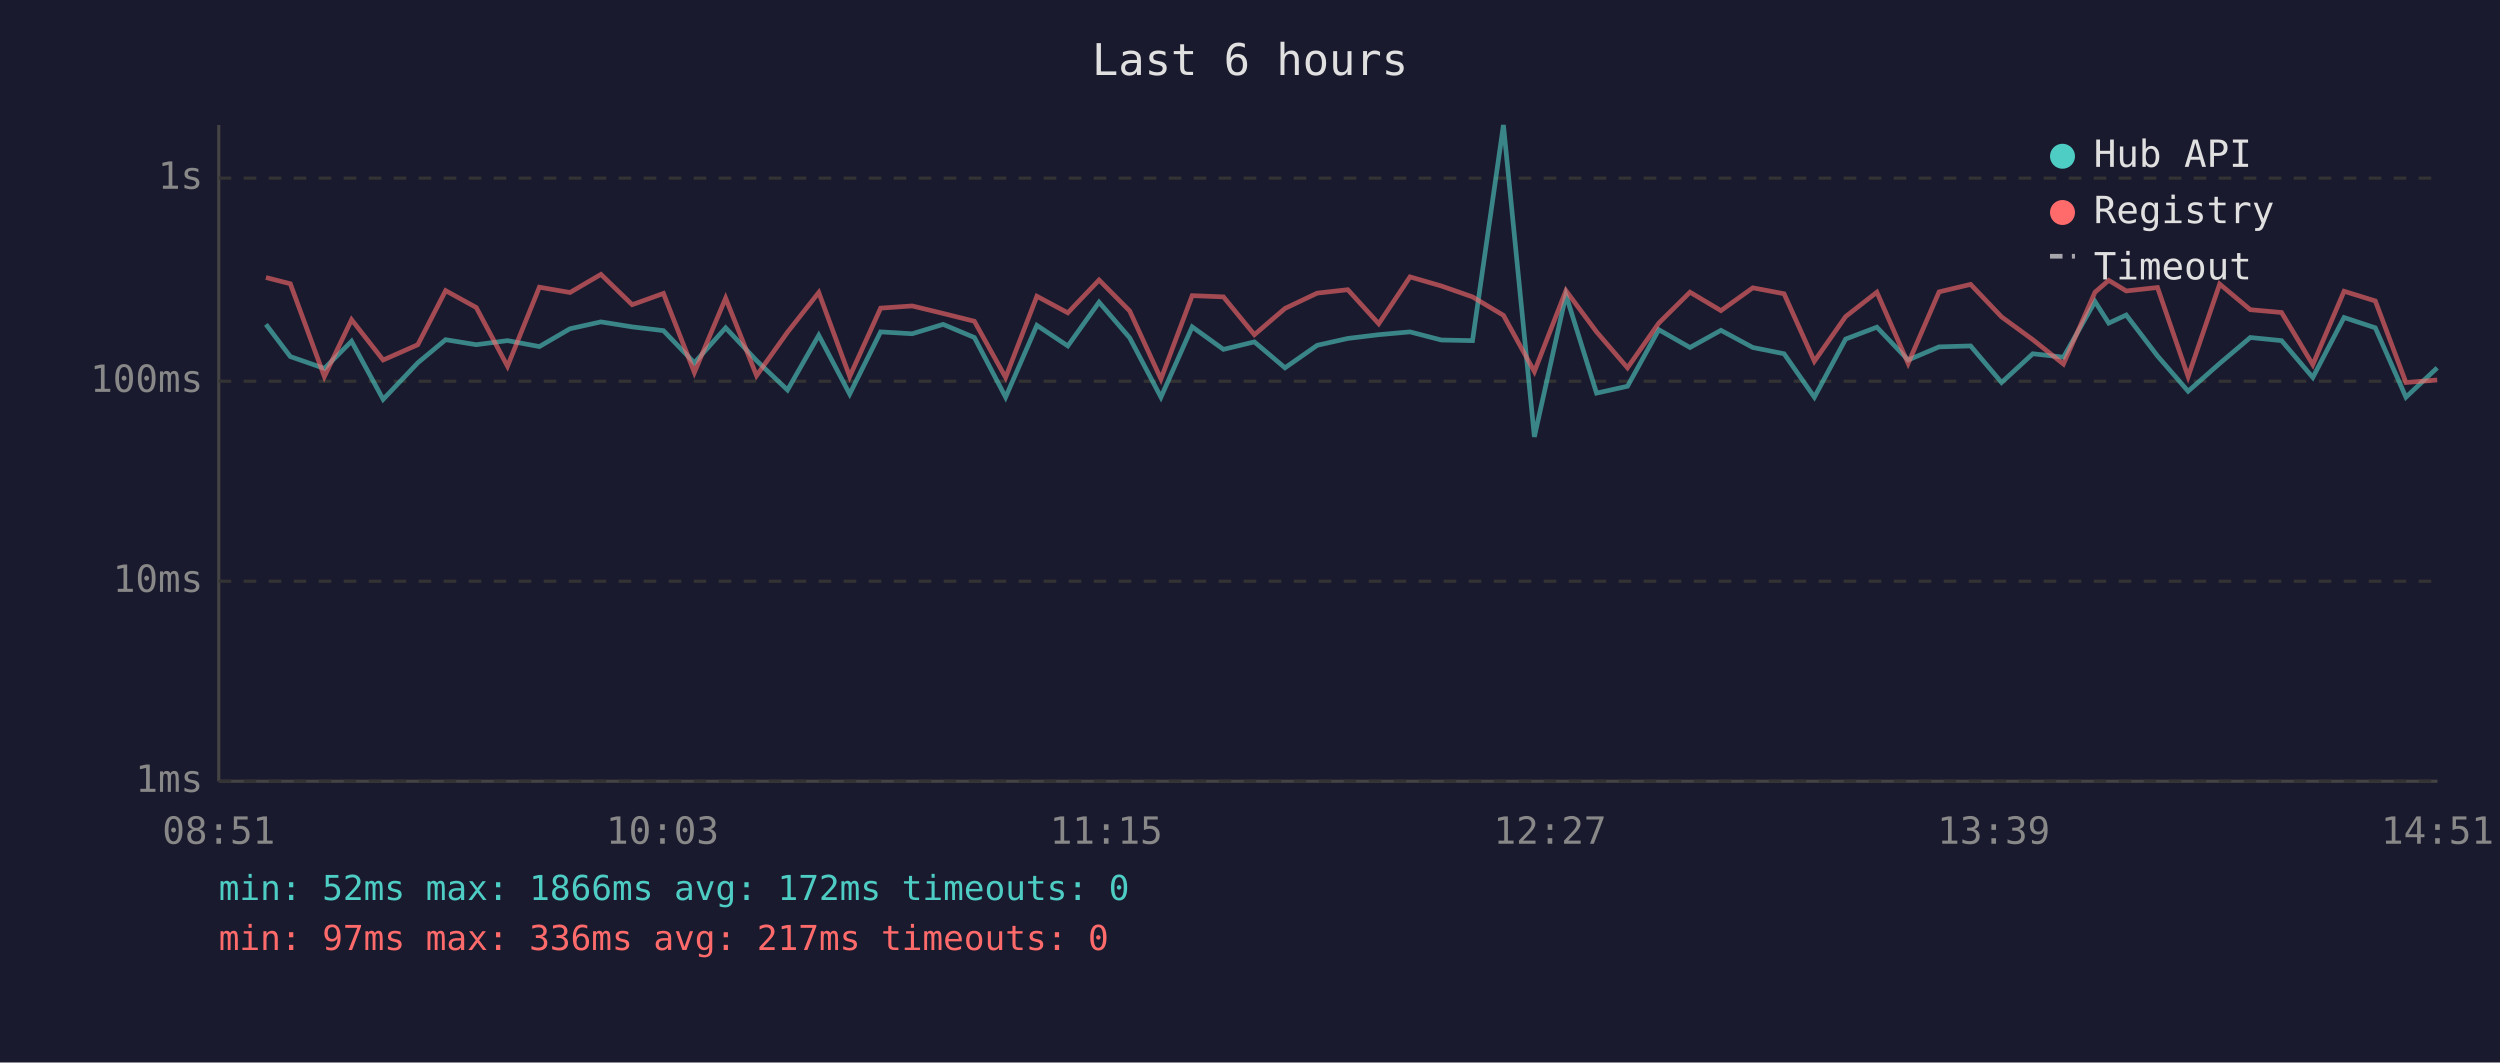
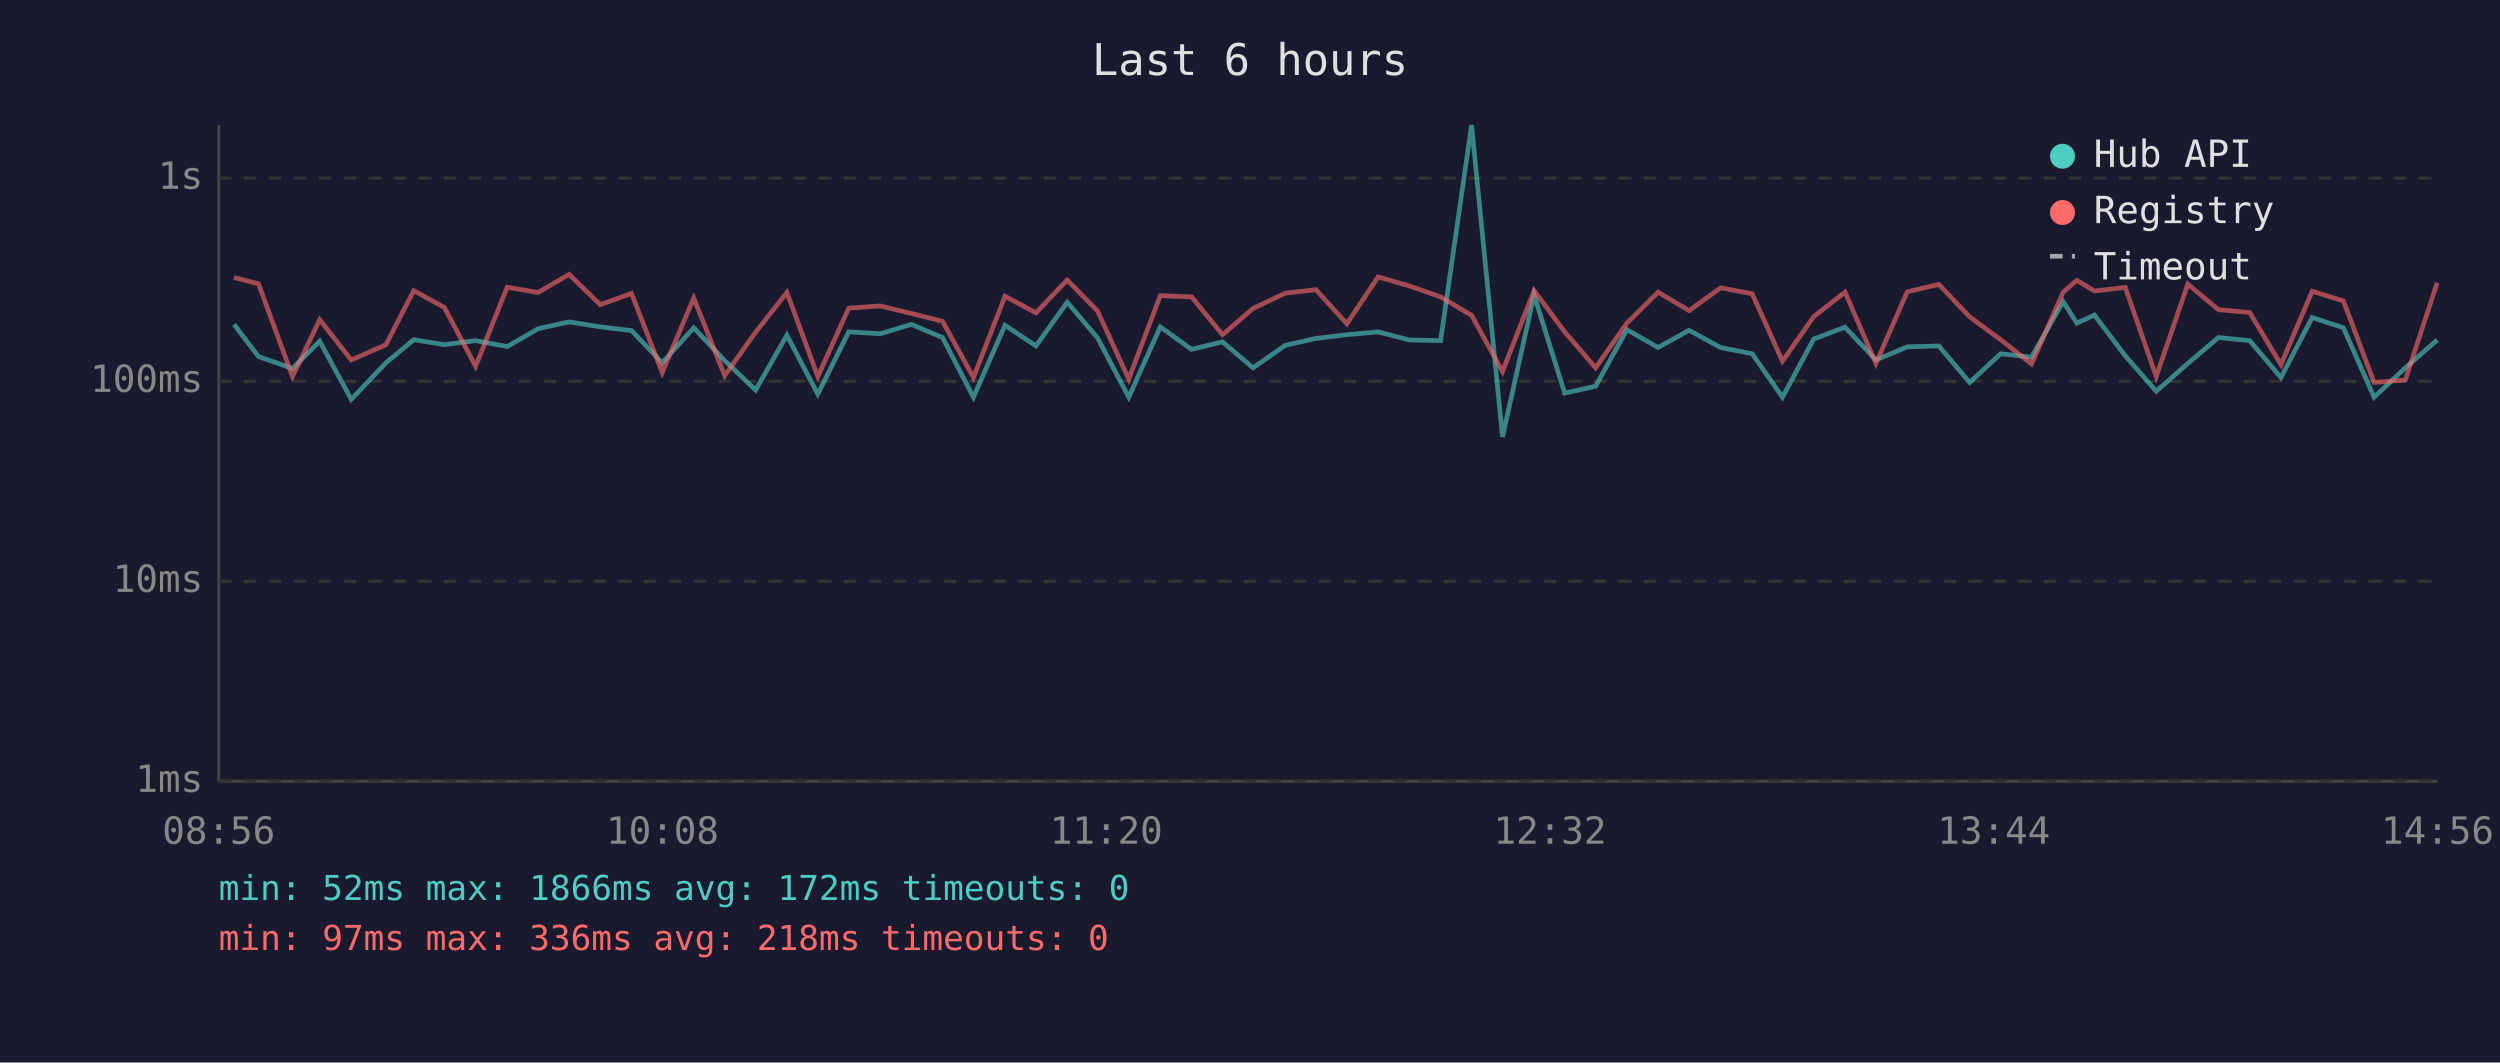
<svg xmlns="http://www.w3.org/2000/svg" viewBox="0 0 800 340" font-family="monospace" font-size="12">
  <rect width="800" height="340" fill="#1a1a2e" />
  <text x="400" y="24" fill="#e0e0e0" font-size="14" text-anchor="middle">Last 6 hours</text>
  <line x1="70" y1="40" x2="70" y2="250" stroke="#444" stroke-width="1" />
  <line x1="70" y1="250" x2="780" y2="250" stroke="#444" stroke-width="1" />
  <line x1="70" y1="250" x2="780" y2="250" stroke="#333" stroke-width="1" stroke-dasharray="4" />
  <text x="65" y="250" fill="#888" text-anchor="end" dominant-baseline="middle">1ms</text>
  <line x1="70" y1="186" x2="780" y2="186" stroke="#333" stroke-width="1" stroke-dasharray="4" />
  <text x="65" y="186" fill="#888" text-anchor="end" dominant-baseline="middle">10ms</text>
  <line x1="70" y1="122" x2="780" y2="122" stroke="#333" stroke-width="1" stroke-dasharray="4" />
  <text x="65" y="122" fill="#888" text-anchor="end" dominant-baseline="middle">100ms</text>
  <line x1="70" y1="57" x2="780" y2="57" stroke="#333" stroke-width="1" stroke-dasharray="4" />
  <text x="65" y="57" fill="#888" text-anchor="end" dominant-baseline="middle">1s</text>
-   <text x="70" y="270" fill="#888" text-anchor="middle">08:51</text>
-   <text x="212" y="270" fill="#888" text-anchor="middle">10:03</text>
-   <text x="354" y="270" fill="#888" text-anchor="middle">11:15</text>
-   <text x="496" y="270" fill="#888" text-anchor="middle">12:27</text>
-   <text x="638" y="270" fill="#888" text-anchor="middle">13:39</text>
-   <text x="780" y="270" fill="#888" text-anchor="middle">14:51</text>
-   <polyline points="85.1,103.8 92.9,114.1 103.8,117.9 112.5,109.2 122.6,127.8 133.7,116.1 142.6,108.7 152.4,110.3 162.4,109.0 172.6,110.9 182.4,105.2 192.3,103.0 202.3,104.6 212.3,105.8 222.2,116.1 232.2,104.9 242.1,115.4 252.0,124.8 262.0,107.3 271.9,126.1 281.8,106.2 291.9,106.8 301.8,103.8 311.8,108.0 321.8,127.1 331.8,104.1 341.7,110.7 351.7,96.7 361.5,108.1 371.5,127.1 381.5,104.6 391.5,111.8 401.4,109.4 411.2,117.7 421.5,110.5 431.3,108.3 441.2,107.1 451.2,106.2 461.2,108.8 471.2,109.0 481.1,40.0 491.0,139.8 501.1,94.4 510.9,125.8 520.8,123.6 530.8,105.5 540.8,111.2 550.7,105.7 560.9,111.2 570.9,113.2 580.6,127.1 590.6,108.5 600.6,104.7 610.6,115.2 620.5,111.0 630.6,110.7 640.5,122.4 650.5,113.2 660.3,114.3 670.4,96.5 674.8,103.4 680.4,100.8 690.4,113.9 700.2,125.2 710.3,116.3 720.1,108.0 730.1,109.0 740.1,120.8 750.1,101.6 760.1,104.9 769.9,127.1 779.9,117.7" fill="none" stroke="#4ecdc4" stroke-width="1.5" opacity="0.6" />
-   <polyline points="85.1,88.8 92.9,90.8 103.8,120.5 112.5,102.3 122.6,115.2 133.7,110.3 142.6,93.0 152.4,98.4 162.4,117.2 172.6,91.9 182.4,93.6 192.3,87.8 202.3,97.5 212.3,93.9 222.2,119.2 232.2,95.4 242.1,120.2 252.0,106.3 262.0,93.6 271.9,120.5 281.8,98.6 291.9,97.9 301.8,100.3 311.8,102.8 321.8,120.8 331.8,94.8 341.7,100.1 351.7,89.6 361.5,99.5 371.5,121.3 381.5,94.6 391.5,95.0 401.4,107.1 411.2,98.7 421.5,93.8 431.3,92.7 441.2,103.6 451.2,88.6 461.2,91.5 471.2,95.0 481.1,100.9 491.0,118.9 501.1,93.0 510.9,106.2 520.8,117.7 530.8,103.4 540.8,93.5 550.7,99.4 560.9,92.1 570.9,94.0 580.6,115.6 590.6,101.3 600.6,93.5 610.6,116.3 620.5,93.4 630.6,91.0 640.5,101.4 650.5,108.7 660.3,116.5 670.4,93.5 674.8,89.7 680.4,93.1 690.4,92.0 700.2,120.5 710.3,90.9 720.1,99.1 730.1,100.0 740.1,116.7 750.1,93.2 760.1,96.3 769.9,122.4 779.9,121.6" fill="none" stroke="#ff6b6b" stroke-width="1.5" opacity="0.6" />
+   <text x="70" y="270" fill="#888" text-anchor="middle">08:56</text>
+   <text x="212" y="270" fill="#888" text-anchor="middle">10:08</text>
+   <text x="354" y="270" fill="#888" text-anchor="middle">11:20</text>
+   <text x="496" y="270" fill="#888" text-anchor="middle">12:32</text>
+   <text x="638" y="270" fill="#888" text-anchor="middle">13:44</text>
+   <text x="780" y="270" fill="#888" text-anchor="middle">14:56</text>
+   <polyline points="74.9,103.8 82.7,114.1 93.6,117.9 102.3,109.2 112.4,127.8 123.5,116.1 132.4,108.7 142.2,110.3 152.2,109.0 162.3,110.9 172.2,105.2 182.1,103.0 192.1,104.6 202.1,105.8 211.9,116.1 222.0,104.9 231.9,115.4 241.8,124.8 251.8,107.3 261.7,126.1 271.6,106.2 281.7,106.8 291.6,103.8 301.6,108.0 311.5,127.1 321.6,104.1 331.5,110.7 341.5,96.7 351.2,108.1 361.2,127.1 371.3,104.6 381.3,111.8 391.2,109.4 401.0,117.7 411.3,110.5 421.1,108.3 431.0,107.1 441.0,106.2 451.0,108.8 461.0,109.0 470.9,40.0 480.8,139.8 490.9,94.4 500.7,125.8 510.6,123.6 520.6,105.5 530.6,111.2 540.5,105.7 550.6,111.2 560.7,113.2 570.4,127.1 580.4,108.5 590.4,104.7 600.3,115.2 610.3,111.0 620.4,110.7 630.3,122.4 640.2,113.2 650.1,114.3 660.2,96.5 664.6,103.4 670.2,100.8 680.1,113.9 690.0,125.2 700.1,116.3 709.9,108.0 719.9,109.0 729.9,120.8 739.9,101.6 749.9,104.9 759.7,127.1 769.7,117.7 779.9,108.8" fill="none" stroke="#4ecdc4" stroke-width="1.5" opacity="0.6" />
+   <polyline points="74.9,88.8 82.7,90.8 93.6,120.5 102.3,102.3 112.4,115.2 123.5,110.3 132.4,93.0 142.2,98.4 152.2,117.2 162.3,91.9 172.2,93.6 182.1,87.8 192.1,97.5 202.1,93.9 211.9,119.2 222.0,95.4 231.9,120.2 241.8,106.3 251.8,93.6 261.7,120.5 271.6,98.6 281.7,97.9 291.6,100.3 301.6,102.8 311.5,120.8 321.6,94.8 331.5,100.1 341.5,89.6 351.2,99.5 361.2,121.3 371.3,94.6 381.3,95.0 391.2,107.1 401.0,98.7 411.3,93.8 421.1,92.7 431.0,103.6 441.0,88.6 451.0,91.5 461.0,95.0 470.9,100.9 480.8,118.9 490.9,93.0 500.7,106.2 510.6,117.7 520.6,103.4 530.6,93.5 540.5,99.4 550.6,92.1 560.7,94.0 570.4,115.6 580.4,101.3 590.4,93.5 600.3,116.3 610.3,93.4 620.4,91.0 630.3,101.4 640.2,108.7 650.1,116.5 660.2,93.5 664.6,89.7 670.2,93.1 680.1,92.0 690.0,120.5 700.1,90.9 709.9,99.1 719.9,100.0 729.9,116.7 739.9,93.2 749.9,96.3 759.7,122.4 769.7,121.6 779.9,90.5" fill="none" stroke="#ff6b6b" stroke-width="1.5" opacity="0.6" />
  <circle cx="660" cy="50" r="4" fill="#4ecdc4" />
  <text x="670" y="50" fill="#e0e0e0" dominant-baseline="middle">Hub API</text>
  <circle cx="660" cy="68" r="4" fill="#ff6b6b" />
  <text x="670" y="68" fill="#e0e0e0" dominant-baseline="middle">Registry</text>
  <line x1="656" y1="82" x2="664" y2="82" stroke="#e0e0e0" stroke-width="1.5" stroke-dasharray="4,3" opacity="0.7" />
  <text x="670" y="86" fill="#e0e0e0" dominant-baseline="middle">Timeout</text>
  <text x="70" y="288" fill="#4ecdc4" font-size="11">min: 52ms  max: 1866ms  avg: 172ms  timeouts: 0</text>
-   <text x="70" y="304" fill="#ff6b6b" font-size="11">min: 97ms  max: 336ms  avg: 217ms  timeouts: 0</text>
+   <text x="70" y="304" fill="#ff6b6b" font-size="11">min: 97ms  max: 336ms  avg: 218ms  timeouts: 0</text>
</svg>
